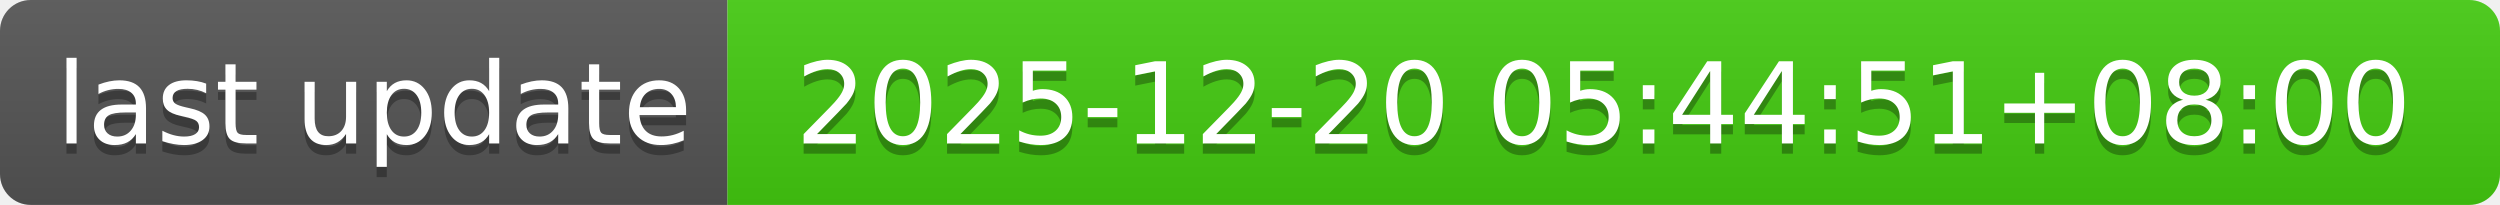
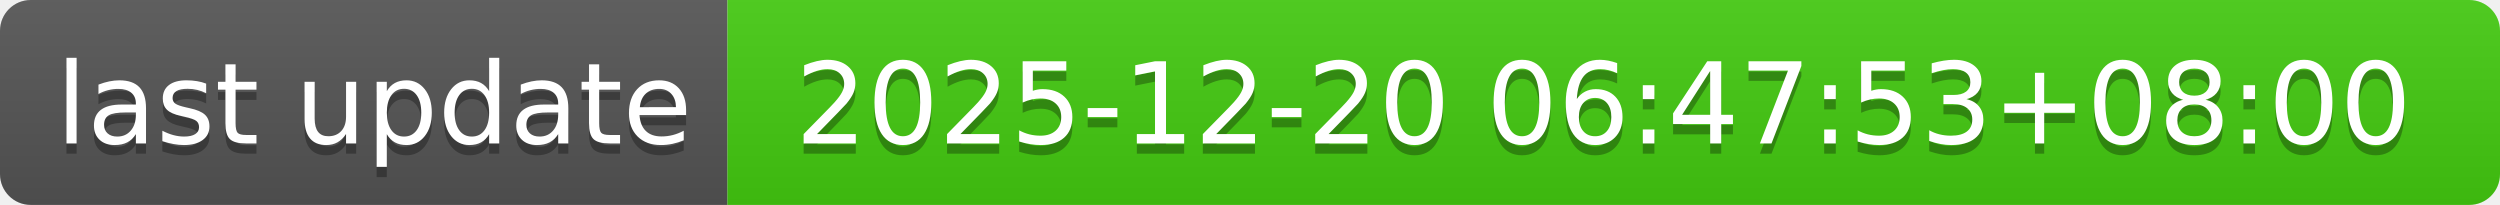
- <svg xmlns="http://www.w3.org/2000/svg" width="244" height="20" role="img" aria-label="last update: 2025-12-20 05:44:51+08:00">
+ <svg xmlns="http://www.w3.org/2000/svg" width="244" height="20" role="img" aria-label="last update: 2025-12-20 06:47:53+08:00">
  <linearGradient id="s" x2="0" y2="100%">
    <stop offset="0" stop-color="#bbb" stop-opacity=".1" />
    <stop offset="1" stop-opacity=".1" />
  </linearGradient>
  <clipPath id="r">
    <rect width="244" height="20" rx="3" fill="#fff" />
  </clipPath>
  <g clip-path="url(#r)">
    <rect width="71" height="20" fill="#555" />
    <rect x="71" width="173" height="20" fill="#4c1" />
    <rect width="244" height="20" fill="url(#s)" />
  </g>
  <g fill="#fff" text-anchor="middle" font-family="Verdana,Geneva,DejaVu Sans,sans-serif" text-rendering="geometricPrecision" font-size="110">
    <text aria-hidden="true" x="365" y="150" fill="#010101" fill-opacity=".3" transform="scale(.1)" textLength="610">last update</text>
    <text x="365" y="140" transform="scale(.1)" fill="#fff" textLength="610">last update</text>
-     <text aria-hidden="true" x="1565" y="150" fill="#010101" fill-opacity=".3" transform="scale(.1)" textLength="1630">2025-12-20 05:44:51+08:00</text>
-     <text x="1565" y="140" transform="scale(.1)" fill="#fff" textLength="1630">2025-12-20 05:44:51+08:00</text>
+     <text aria-hidden="true" x="1565" y="150" fill="#010101" fill-opacity=".3" transform="scale(.1)" textLength="1630">2025-12-20 06:47:53+08:00</text>
+     <text x="1565" y="140" transform="scale(.1)" fill="#fff" textLength="1630">2025-12-20 06:47:53+08:00</text>
  </g>
</svg>
